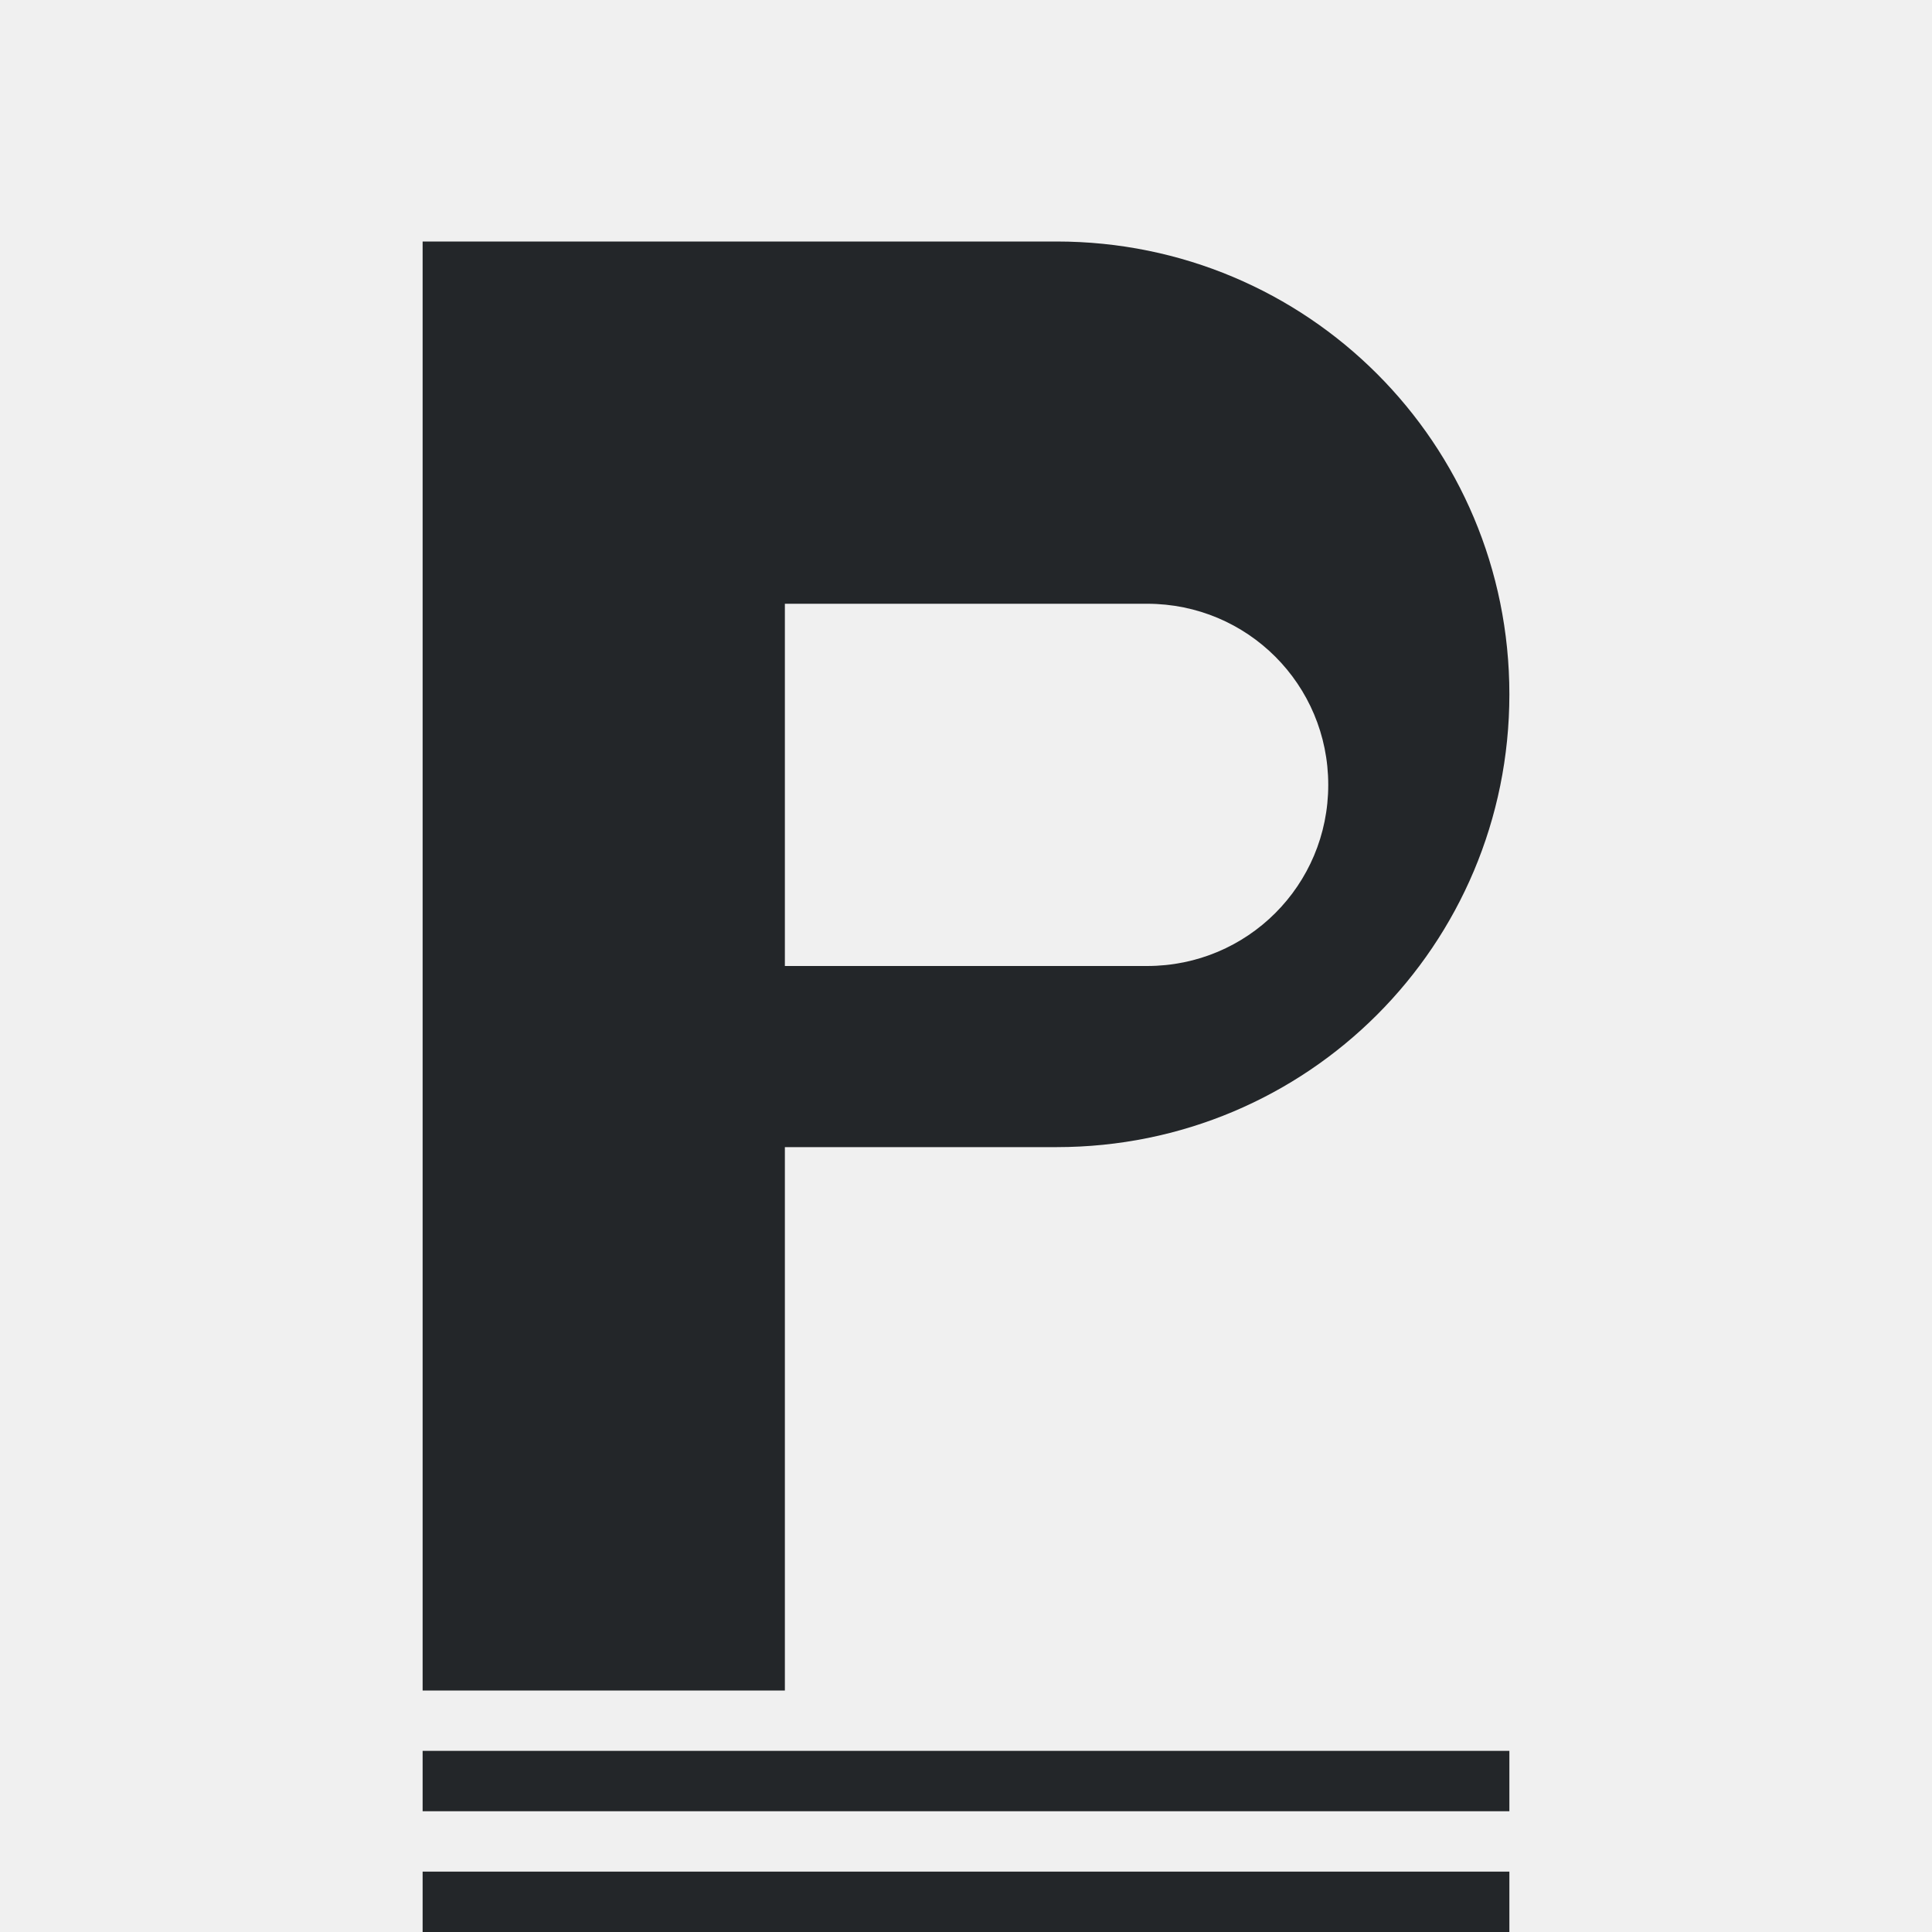
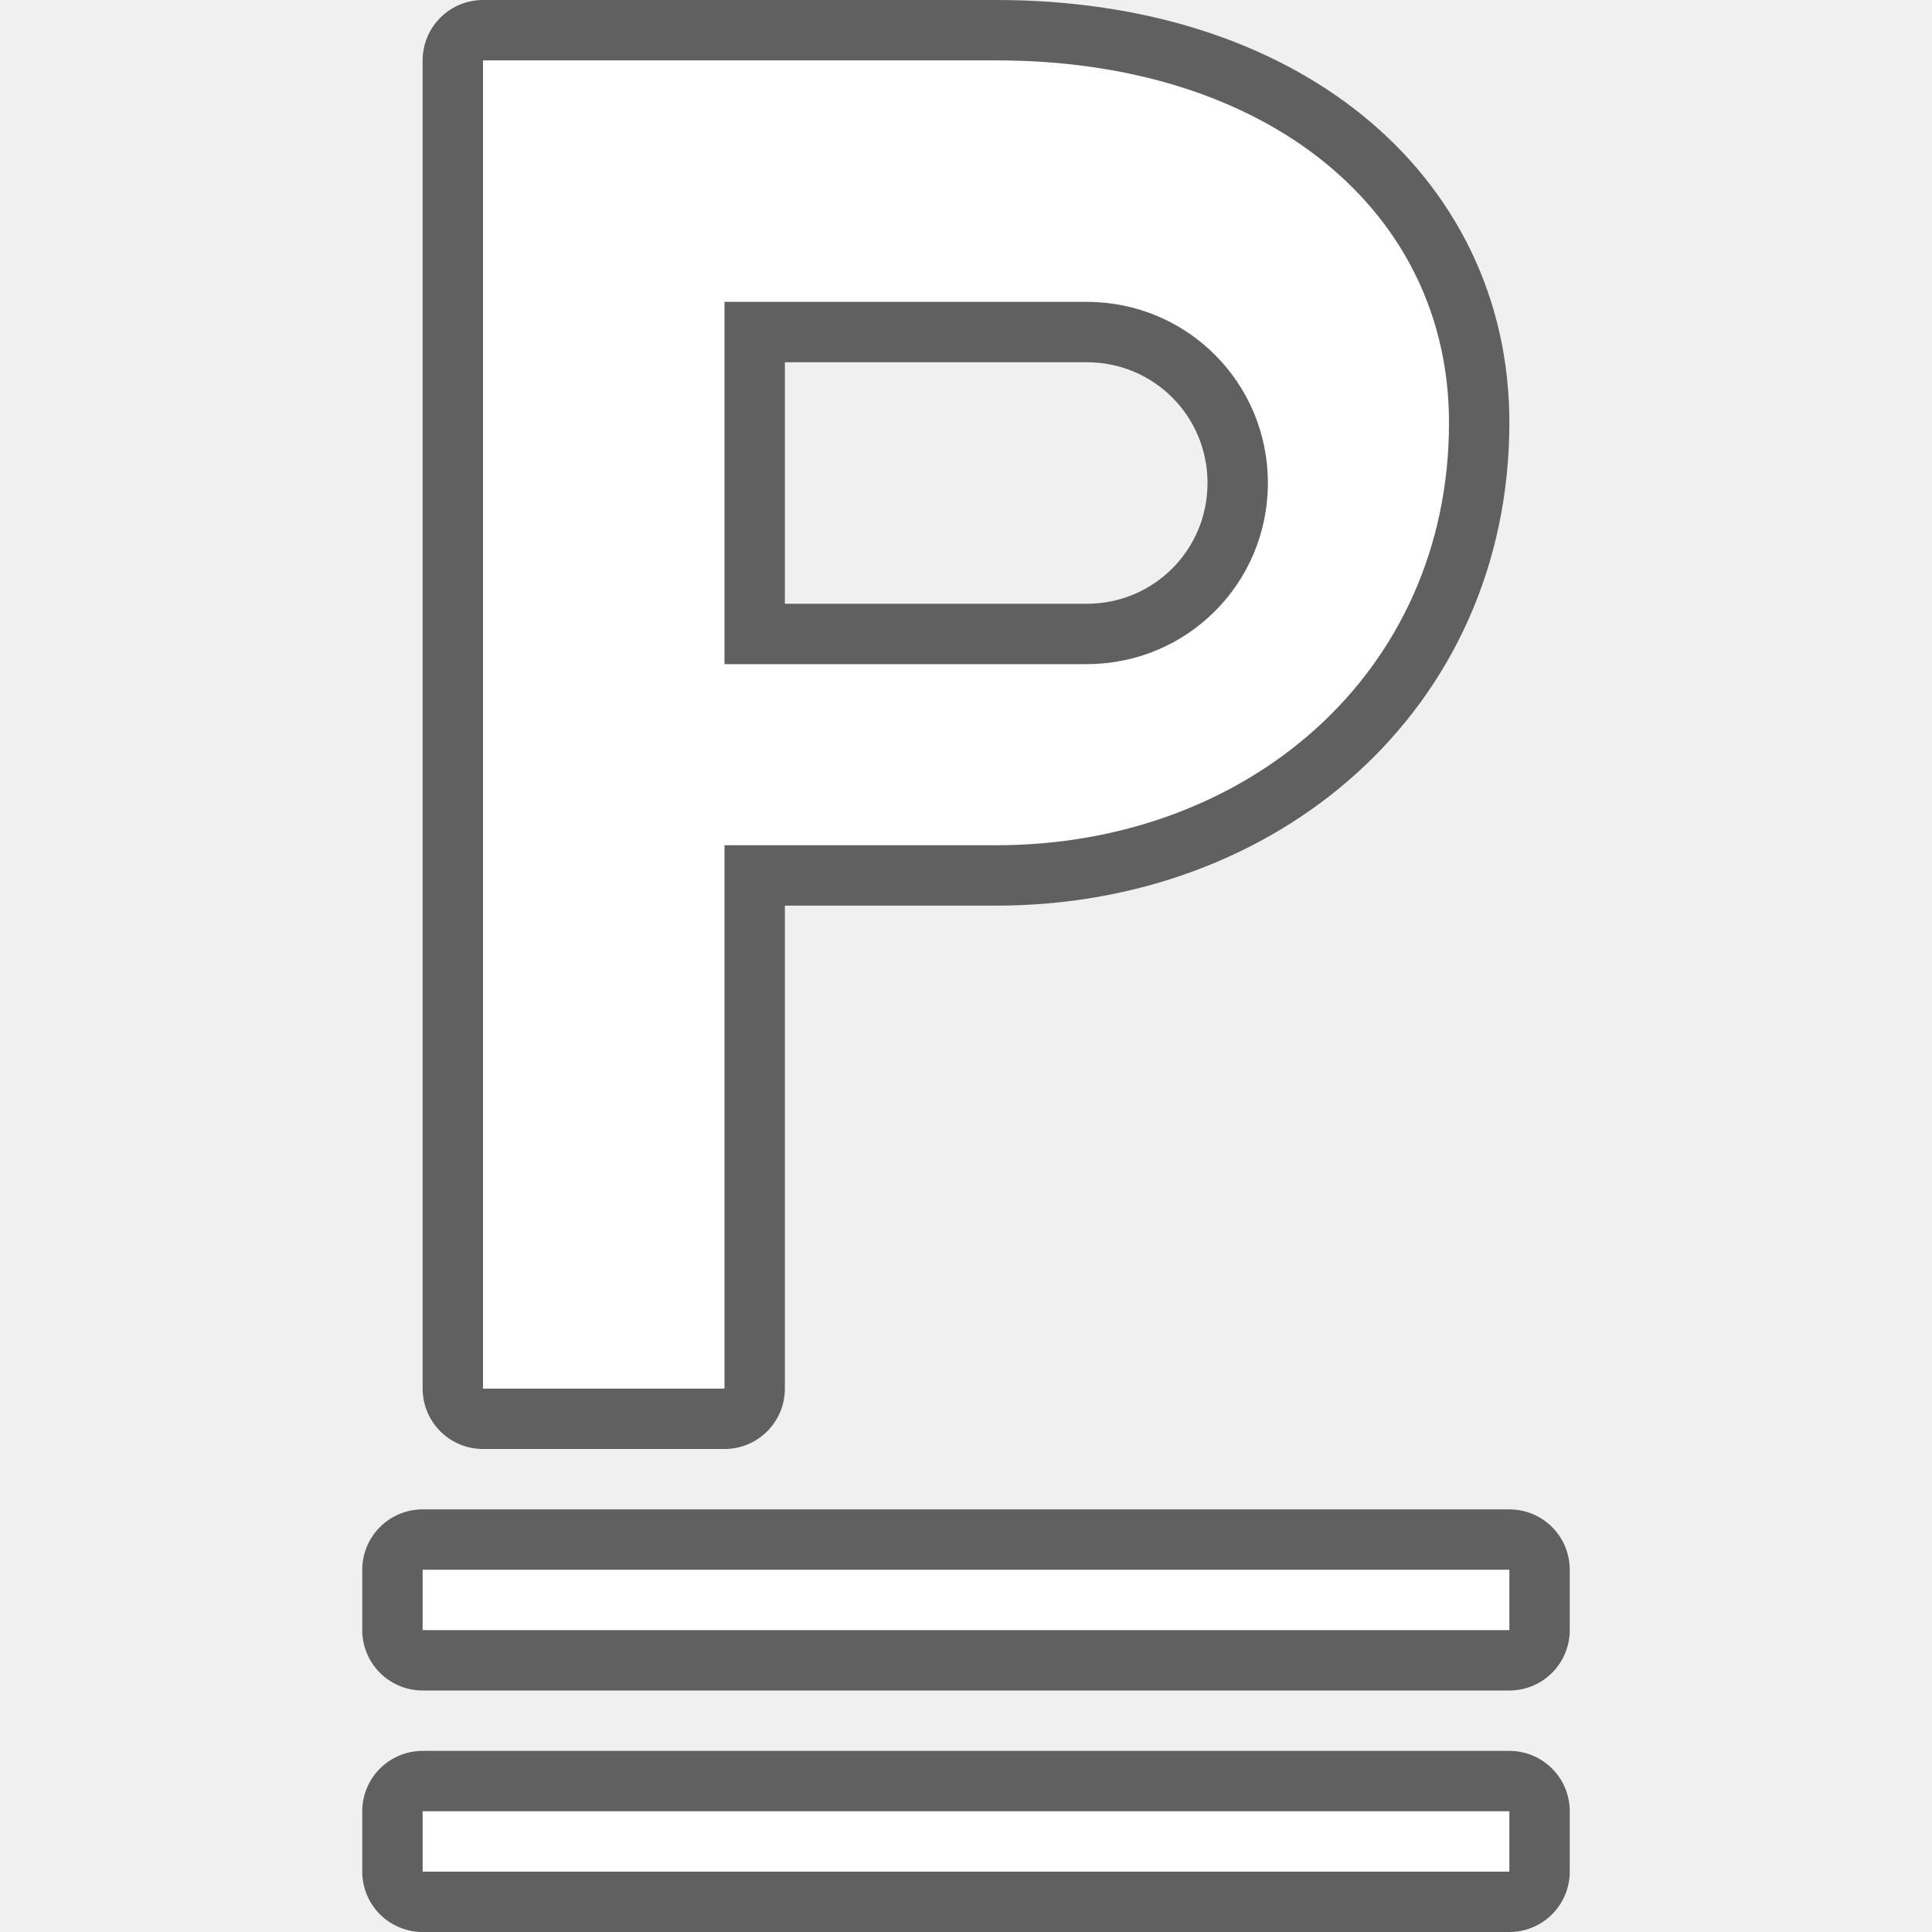
- <svg xmlns="http://www.w3.org/2000/svg" viewBox="0 0 32 32">
-   <path d="m7 4v24h6v-9h4.5c4.155 0 7.5-3.345 7.5-7.5s-3.345-7.5-7.5-7.5zm6 6h6c1.662 0 3 1.338 3 3s-1.338 3-3 3h-6zm-6 19v1h18v-1zm0 2v1h18v-1z" fill="#232629" />
+ <svg xmlns="http://www.w3.org/2000/svg" viewBox="0 0 32 32" version="1.1" id="svg4">
+   <defs id="defs8" />
+   <path id="path828" d="m 7,26 v 1 h 18 v -1 z" style="opacity:0.6;fill:#000000;stroke:#000000;stroke-width:2;stroke-linejoin:round;stroke-miterlimit:4;stroke-dasharray:none" />
+   <path id="path826" d="M 8,1 V 23 h 4 v -9 h 4.5 C 20.655,14 24,11.155 24,7 24,3.5 21,1 16.5,1 Z m 4,4 h 6 c 1.662,0 3,1.338 3,3 C 21,9.662 19.662,11 18,11 h -6 z" style="opacity:0.6;fill:#000000;stroke:#000000;stroke-width:2;stroke-linejoin:round;stroke-miterlimit:4;stroke-dasharray:none" />
+   <path style="fill:#ffffff" d="M 8,1 V 23 h 4 v -9 h 4.5 C 20.655,14 24,11.155 24,7 24,3.5 21,1 16.5,1 Z m 4,4 h 6 c 1.662,0 3,1.338 3,3 C 21,9.662 19.662,11 18,11 h -6 z" id="path823" />
+   <path style="fill:#ffffff" d="m 7,26 v 1 h 18 v -1 z" id="path2" />
+   <path style="opacity:0.6;fill:#000000;stroke:#000000;stroke-width:2;stroke-linejoin:round;stroke-miterlimit:4;stroke-dasharray:none" d="m 7,30 v 1 h 18 v -1 z" id="path831" />
+   <path id="path833" d="m 7,30 v 1 h 18 v -1 z" style="fill:#ffffff" />
</svg>
